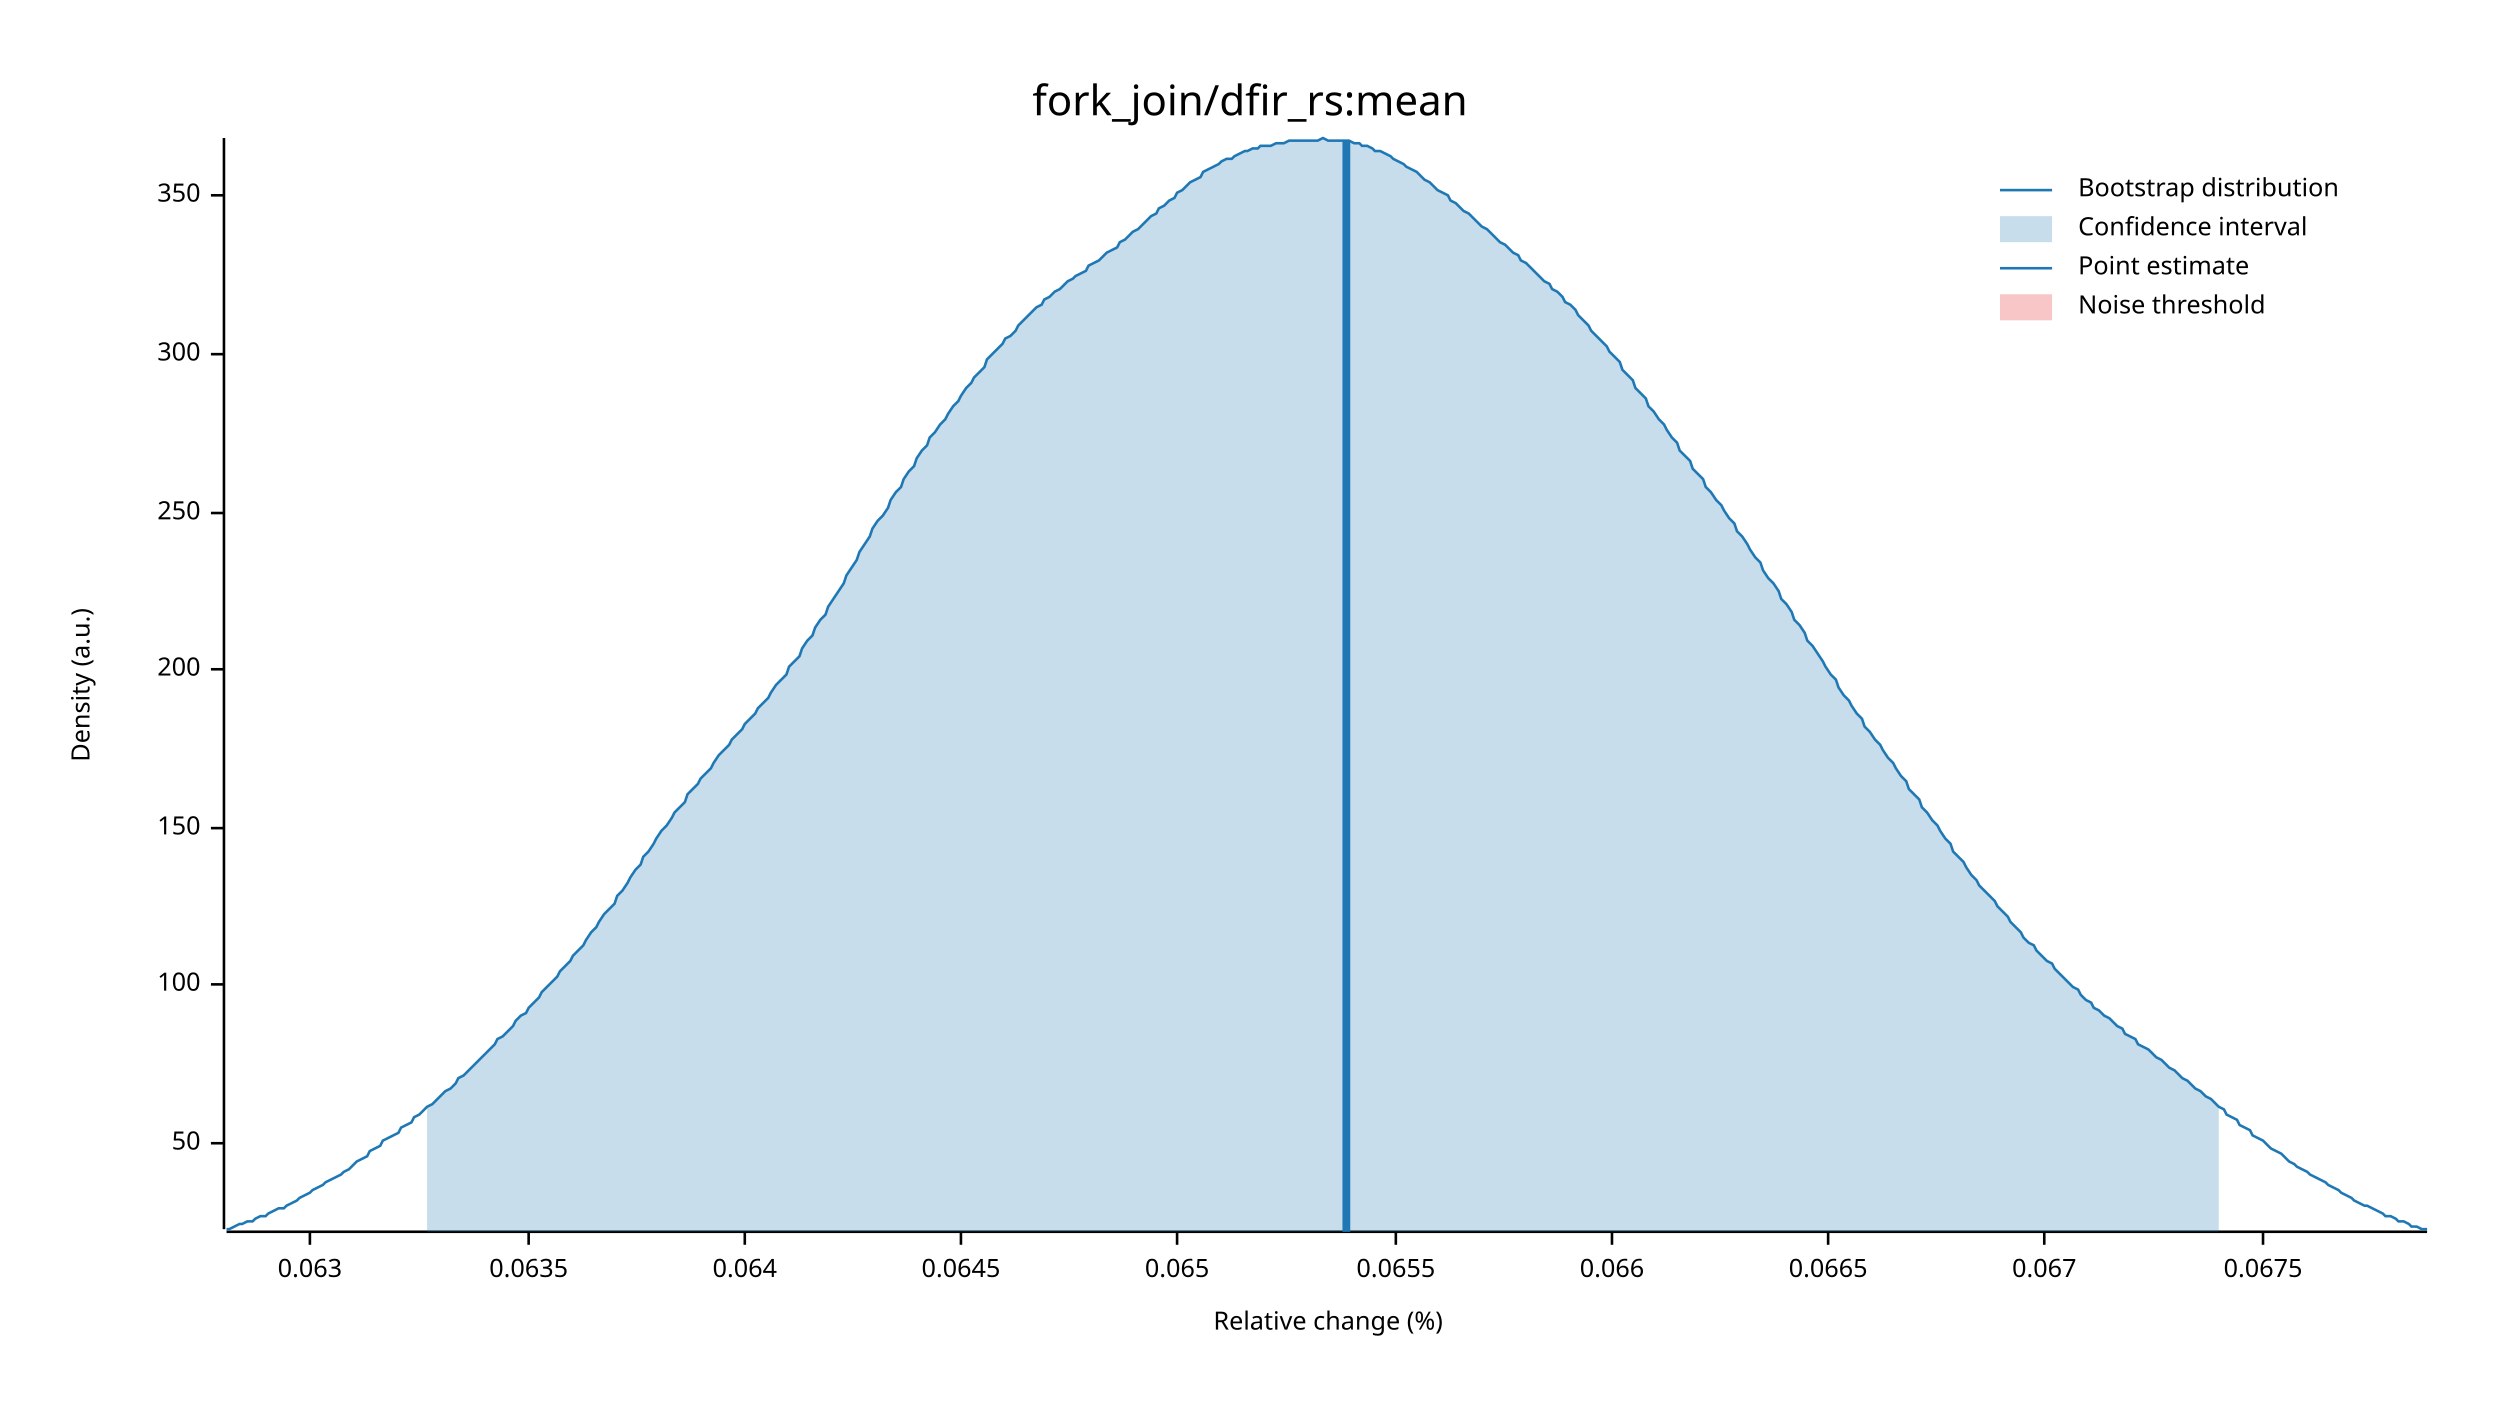
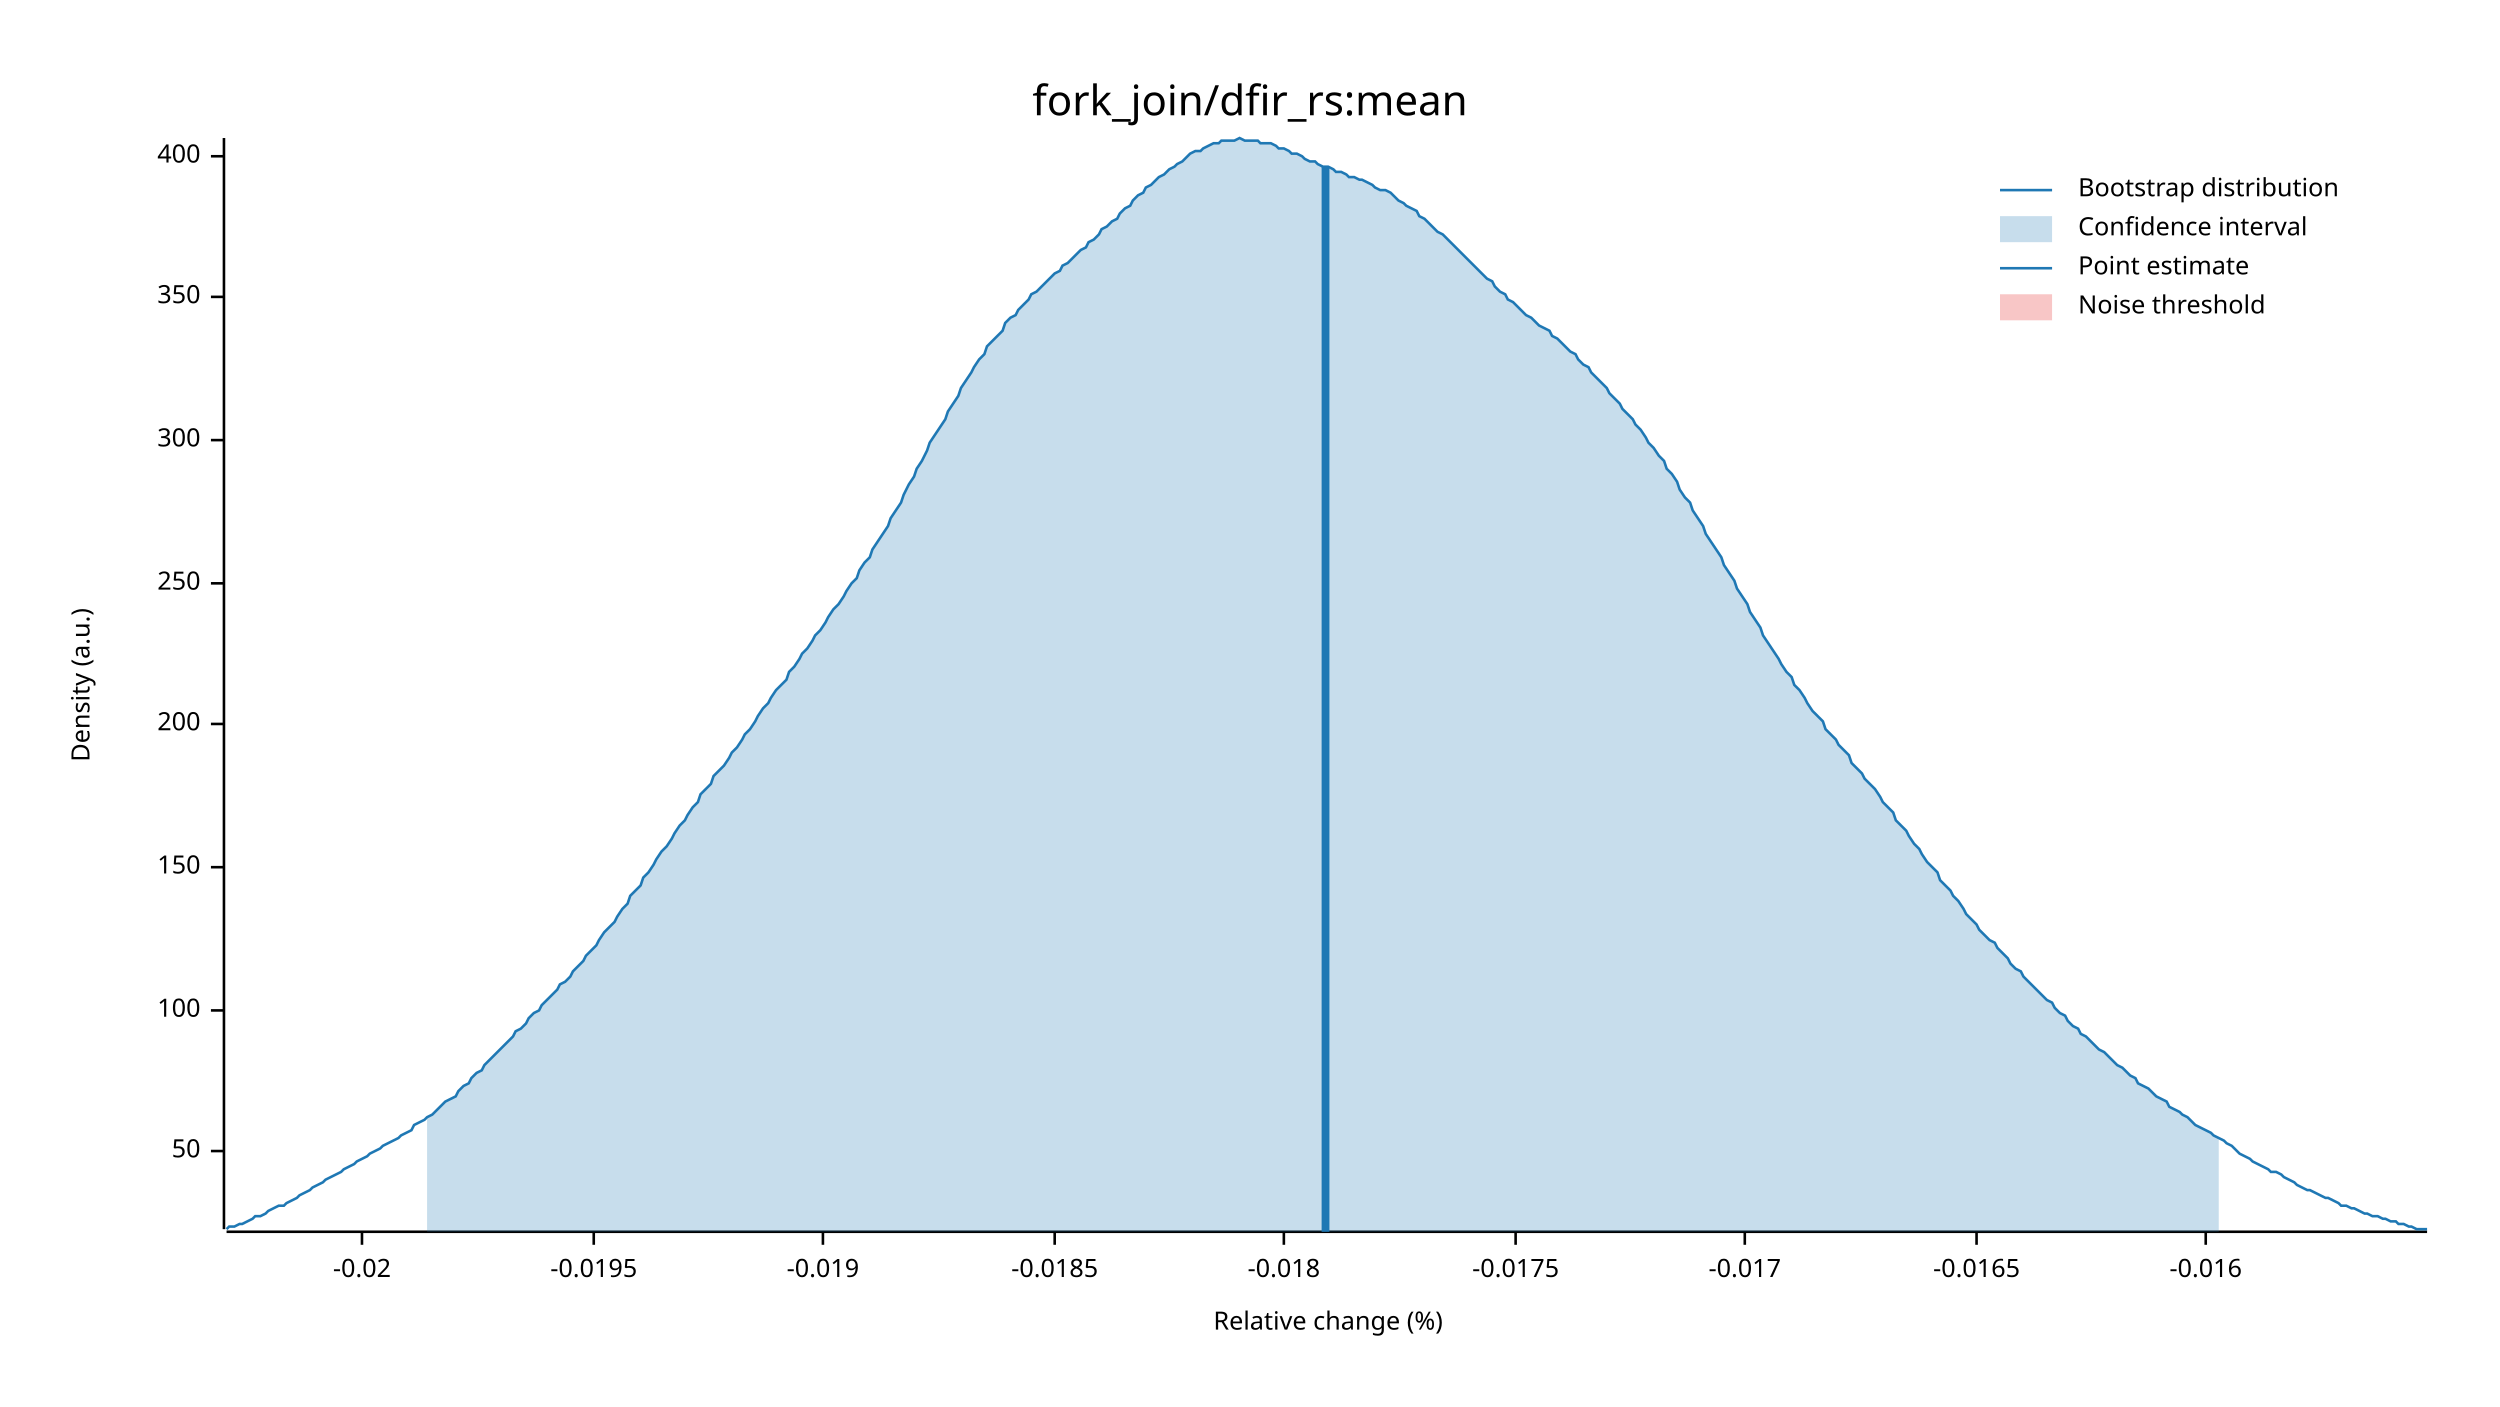
<svg xmlns="http://www.w3.org/2000/svg" width="960" height="540" viewBox="0 0 960 540">
  <text x="480" y="32" dy="0.76em" text-anchor="middle" font-family="sans-serif" font-size="16.129" opacity="1" fill="#000000">
fork_join/dfir_rs:mean
</text>
  <text x="27" y="263" dy="0.76em" text-anchor="middle" font-family="sans-serif" font-size="9.677" opacity="1" fill="#000000" transform="rotate(270, 27, 263)">
Density (a.u.)
</text>
  <text x="510" y="513" dy="-0.5ex" text-anchor="middle" font-family="sans-serif" font-size="9.677" opacity="1" fill="#000000">
Relative change (%)
</text>
  <polyline fill="none" opacity="1" stroke="#000000" stroke-width="1" points="86,53 86,472 " />
-   <text x="77" y="439" dy="0.5ex" text-anchor="end" font-family="sans-serif" font-size="9.677" opacity="1" fill="#000000">
+   <text x="77" y="442" dy="0.5ex" text-anchor="end" font-family="sans-serif" font-size="9.677" opacity="1" fill="#000000">
50
</text>
-   <polyline fill="none" opacity="1" stroke="#000000" stroke-width="1" points="81,439 86,439 " />
-   <text x="77" y="378" dy="0.5ex" text-anchor="end" font-family="sans-serif" font-size="9.677" opacity="1" fill="#000000">
+   <polyline fill="none" opacity="1" stroke="#000000" stroke-width="1" points="81,442 86,442 " />
+   <text x="77" y="388" dy="0.5ex" text-anchor="end" font-family="sans-serif" font-size="9.677" opacity="1" fill="#000000">
100
</text>
-   <polyline fill="none" opacity="1" stroke="#000000" stroke-width="1" points="81,378 86,378 " />
-   <text x="77" y="318" dy="0.5ex" text-anchor="end" font-family="sans-serif" font-size="9.677" opacity="1" fill="#000000">
+   <polyline fill="none" opacity="1" stroke="#000000" stroke-width="1" points="81,388 86,388 " />
+   <text x="77" y="333" dy="0.5ex" text-anchor="end" font-family="sans-serif" font-size="9.677" opacity="1" fill="#000000">
150
</text>
-   <polyline fill="none" opacity="1" stroke="#000000" stroke-width="1" points="81,318 86,318 " />
-   <text x="77" y="257" dy="0.5ex" text-anchor="end" font-family="sans-serif" font-size="9.677" opacity="1" fill="#000000">
+   <polyline fill="none" opacity="1" stroke="#000000" stroke-width="1" points="81,333 86,333 " />
+   <text x="77" y="278" dy="0.5ex" text-anchor="end" font-family="sans-serif" font-size="9.677" opacity="1" fill="#000000">
200
</text>
-   <polyline fill="none" opacity="1" stroke="#000000" stroke-width="1" points="81,257 86,257 " />
-   <text x="77" y="197" dy="0.5ex" text-anchor="end" font-family="sans-serif" font-size="9.677" opacity="1" fill="#000000">
+   <polyline fill="none" opacity="1" stroke="#000000" stroke-width="1" points="81,278 86,278 " />
+   <text x="77" y="224" dy="0.5ex" text-anchor="end" font-family="sans-serif" font-size="9.677" opacity="1" fill="#000000">
250
</text>
-   <polyline fill="none" opacity="1" stroke="#000000" stroke-width="1" points="81,197 86,197 " />
-   <text x="77" y="136" dy="0.5ex" text-anchor="end" font-family="sans-serif" font-size="9.677" opacity="1" fill="#000000">
+   <polyline fill="none" opacity="1" stroke="#000000" stroke-width="1" points="81,224 86,224 " />
+   <text x="77" y="169" dy="0.5ex" text-anchor="end" font-family="sans-serif" font-size="9.677" opacity="1" fill="#000000">
300
</text>
-   <polyline fill="none" opacity="1" stroke="#000000" stroke-width="1" points="81,136 86,136 " />
-   <text x="77" y="75" dy="0.5ex" text-anchor="end" font-family="sans-serif" font-size="9.677" opacity="1" fill="#000000">
+   <polyline fill="none" opacity="1" stroke="#000000" stroke-width="1" points="81,169 86,169 " />
+   <text x="77" y="114" dy="0.5ex" text-anchor="end" font-family="sans-serif" font-size="9.677" opacity="1" fill="#000000">
350
</text>
-   <polyline fill="none" opacity="1" stroke="#000000" stroke-width="1" points="81,75 86,75 " />
+   <polyline fill="none" opacity="1" stroke="#000000" stroke-width="1" points="81,114 86,114 " />
+   <text x="77" y="60" dy="0.5ex" text-anchor="end" font-family="sans-serif" font-size="9.677" opacity="1" fill="#000000">
+ 400
+ </text>
+   <polyline fill="none" opacity="1" stroke="#000000" stroke-width="1" points="81,60 86,60 " />
  <polyline fill="none" opacity="1" stroke="#000000" stroke-width="1" points="87,473 932,473 " />
-   <text x="119" y="483" dy="0.76em" text-anchor="middle" font-family="sans-serif" font-size="9.677" opacity="1" fill="#000000">
- 0.063
+   <text x="139" y="483" dy="0.76em" text-anchor="middle" font-family="sans-serif" font-size="9.677" opacity="1" fill="#000000">
+ -0.02
</text>
-   <polyline fill="none" opacity="1" stroke="#000000" stroke-width="1" points="119,473 119,478 " />
-   <text x="203" y="483" dy="0.76em" text-anchor="middle" font-family="sans-serif" font-size="9.677" opacity="1" fill="#000000">
- 0.0635
+   <polyline fill="none" opacity="1" stroke="#000000" stroke-width="1" points="139,473 139,478 " />
+   <text x="228" y="483" dy="0.76em" text-anchor="middle" font-family="sans-serif" font-size="9.677" opacity="1" fill="#000000">
+ -0.0195
</text>
-   <polyline fill="none" opacity="1" stroke="#000000" stroke-width="1" points="203,473 203,478 " />
-   <text x="286" y="483" dy="0.76em" text-anchor="middle" font-family="sans-serif" font-size="9.677" opacity="1" fill="#000000">
- 0.064
+   <polyline fill="none" opacity="1" stroke="#000000" stroke-width="1" points="228,473 228,478 " />
+   <text x="316" y="483" dy="0.76em" text-anchor="middle" font-family="sans-serif" font-size="9.677" opacity="1" fill="#000000">
+ -0.019
</text>
-   <polyline fill="none" opacity="1" stroke="#000000" stroke-width="1" points="286,473 286,478 " />
-   <text x="369" y="483" dy="0.76em" text-anchor="middle" font-family="sans-serif" font-size="9.677" opacity="1" fill="#000000">
- 0.0645
+   <polyline fill="none" opacity="1" stroke="#000000" stroke-width="1" points="316,473 316,478 " />
+   <text x="405" y="483" dy="0.76em" text-anchor="middle" font-family="sans-serif" font-size="9.677" opacity="1" fill="#000000">
+ -0.0185
</text>
-   <polyline fill="none" opacity="1" stroke="#000000" stroke-width="1" points="369,473 369,478 " />
-   <text x="452" y="483" dy="0.76em" text-anchor="middle" font-family="sans-serif" font-size="9.677" opacity="1" fill="#000000">
- 0.065
+   <polyline fill="none" opacity="1" stroke="#000000" stroke-width="1" points="405,473 405,478 " />
+   <text x="493" y="483" dy="0.76em" text-anchor="middle" font-family="sans-serif" font-size="9.677" opacity="1" fill="#000000">
+ -0.018
</text>
-   <polyline fill="none" opacity="1" stroke="#000000" stroke-width="1" points="452,473 452,478 " />
-   <text x="536" y="483" dy="0.76em" text-anchor="middle" font-family="sans-serif" font-size="9.677" opacity="1" fill="#000000">
- 0.0655
+   <polyline fill="none" opacity="1" stroke="#000000" stroke-width="1" points="493,473 493,478 " />
+   <text x="582" y="483" dy="0.76em" text-anchor="middle" font-family="sans-serif" font-size="9.677" opacity="1" fill="#000000">
+ -0.0175
</text>
-   <polyline fill="none" opacity="1" stroke="#000000" stroke-width="1" points="536,473 536,478 " />
-   <text x="619" y="483" dy="0.76em" text-anchor="middle" font-family="sans-serif" font-size="9.677" opacity="1" fill="#000000">
- 0.066
+   <polyline fill="none" opacity="1" stroke="#000000" stroke-width="1" points="582,473 582,478 " />
+   <text x="670" y="483" dy="0.76em" text-anchor="middle" font-family="sans-serif" font-size="9.677" opacity="1" fill="#000000">
+ -0.017
</text>
-   <polyline fill="none" opacity="1" stroke="#000000" stroke-width="1" points="619,473 619,478 " />
-   <text x="702" y="483" dy="0.76em" text-anchor="middle" font-family="sans-serif" font-size="9.677" opacity="1" fill="#000000">
- 0.0665
+   <polyline fill="none" opacity="1" stroke="#000000" stroke-width="1" points="670,473 670,478 " />
+   <text x="759" y="483" dy="0.76em" text-anchor="middle" font-family="sans-serif" font-size="9.677" opacity="1" fill="#000000">
+ -0.0165
</text>
-   <polyline fill="none" opacity="1" stroke="#000000" stroke-width="1" points="702,473 702,478 " />
-   <text x="785" y="483" dy="0.76em" text-anchor="middle" font-family="sans-serif" font-size="9.677" opacity="1" fill="#000000">
- 0.067
+   <polyline fill="none" opacity="1" stroke="#000000" stroke-width="1" points="759,473 759,478 " />
+   <text x="847" y="483" dy="0.76em" text-anchor="middle" font-family="sans-serif" font-size="9.677" opacity="1" fill="#000000">
+ -0.016
</text>
-   <polyline fill="none" opacity="1" stroke="#000000" stroke-width="1" points="785,473 785,478 " />
-   <text x="869" y="483" dy="0.76em" text-anchor="middle" font-family="sans-serif" font-size="9.677" opacity="1" fill="#000000">
- 0.0675
- </text>
-   <polyline fill="none" opacity="1" stroke="#000000" stroke-width="1" points="869,473 869,478 " />
-   <polyline fill="none" opacity="1" stroke="#1F78B4" stroke-width="1" points="87,472 88,472 90,471 92,470 93,470 95,469 97,469 98,468 100,467 102,467 103,466 105,465 107,464 109,464 110,463 112,462 114,461 115,460 117,459 119,458 120,457 122,456 124,455 125,454 127,453 129,452 131,451 132,450 134,449 136,447 137,446 139,445 141,444 142,442 144,441 146,440 147,438 149,437 151,436 153,435 154,433 156,432 158,431 159,429 161,428 163,426 164,425 166,424 168,422 169,421 171,419 173,418 175,416 176,414 178,413 180,411 181,410 183,408 185,406 186,405 188,403 190,401 191,399 193,398 195,396 197,394 198,392 200,390 202,389 203,387 205,385 207,383 208,381 210,379 212,377 214,375 215,373 217,371 219,369 220,367 222,365 224,363 225,361 227,358 229,356 230,354 232,351 234,349 236,347 237,344 239,342 241,339 242,337 244,334 246,332 247,329 249,327 251,324 252,322 254,319 256,317 258,314 259,312 261,310 263,308 264,305 266,303 268,301 269,299 271,297 273,295 274,293 276,290 278,288 280,286 281,284 283,282 285,280 286,278 288,276 290,274 291,272 293,270 295,268 296,266 298,263 300,261 302,259 303,256 305,254 307,252 308,249 310,246 312,244 313,241 315,238 317,236 318,233 320,230 322,227 324,224 325,221 327,218 329,215 330,212 332,209 334,206 335,203 337,200 339,198 341,195 342,192 344,189 346,187 347,184 349,181 351,179 352,176 354,173 356,171 357,168 359,166 361,163 363,161 364,159 366,156 368,154 369,152 371,149 373,147 374,145 376,143 378,141 379,138 381,136 383,134 385,132 386,130 388,129 390,127 391,125 393,123 395,121 396,120 398,118 400,117 401,115 403,114 405,112 407,111 408,110 410,108 412,107 413,106 415,105 417,104 418,102 420,101 422,100 423,99 425,97 427,96 429,95 430,93 432,92 434,90 435,89 437,88 439,86 440,85 442,83 444,82 445,80 447,79 449,77 451,76 452,74 454,73 456,71 457,70 459,69 461,68 462,66 464,65 466,64 468,63 469,62 471,61 473,61 474,60 476,59 478,58 479,58 481,57 483,57 484,56 486,56 488,56 490,55 491,55 493,55 495,54 496,54 498,54 500,54 501,54 503,54 505,54 506,54 508,53 510,54 512,54 513,54 515,54 517,54 518,54 520,55 522,55 523,56 525,56 527,57 528,58 530,58 532,59 534,60 535,61 537,62 539,63 540,64 542,65 544,66 545,67 547,69 549,70 550,71 552,73 554,74 556,75 557,77 559,78 561,80 562,81 564,82 566,84 567,85 569,87 571,88 573,90 574,91 576,93 578,94 579,95 581,97 583,98 584,100 586,101 588,103 589,104 591,106 593,108 595,109 596,111 598,112 600,114 601,116 603,117 605,119 606,121 608,123 610,125 611,127 613,129 615,131 617,133 618,135 620,137 622,139 623,142 625,144 627,146 628,149 630,151 632,153 633,156 635,158 637,161 639,163 640,165 642,168 644,170 645,173 647,175 649,177 650,180 652,182 654,184 655,187 657,189 659,192 661,194 662,196 664,199 666,201 667,204 669,206 671,209 672,211 674,214 676,216 677,219 679,222 681,224 683,227 684,230 686,232 688,235 689,238 691,240 693,243 694,246 696,248 698,251 700,254 701,256 703,259 705,261 706,264 708,267 710,269 711,271 713,274 715,276 716,279 718,281 720,284 722,286 723,288 725,291 727,293 728,295 730,298 732,300 733,303 735,305 737,307 738,310 740,312 742,315 744,317 745,319 747,322 749,324 750,327 752,329 754,331 755,333 757,336 759,338 760,340 762,342 764,344 766,346 767,348 769,350 771,352 772,354 774,356 776,358 777,360 779,362 781,363 782,365 784,367 786,369 788,370 789,372 791,374 793,376 794,377 796,379 798,380 799,382 801,384 803,385 804,387 806,388 808,390 810,391 811,392 813,394 815,395 816,397 818,398 820,399 821,401 823,402 825,403 827,405 828,406 830,407 832,409 833,410 835,411 837,413 838,414 840,415 842,417 843,418 845,419 847,421 849,422 850,423 852,425 854,426 855,428 857,429 859,430 860,432 862,433 864,434 865,436 867,437 869,438 871,440 872,441 874,442 876,443 877,444 879,446 881,447 882,448 884,449 886,450 887,451 889,452 891,453 893,454 894,455 896,456 898,457 899,458 901,459 903,460 904,461 906,462 908,463 909,463 911,464 913,465 915,466 916,467 918,467 920,468 921,469 923,469 925,470 926,471 928,471 930,472 932,472 " />
-   <polygon opacity="0.25" fill="#1F78B4" points="164,425 166,424 168,422 169,421 171,419 173,418 175,416 176,414 178,413 180,411 181,410 183,408 185,406 186,405 188,403 190,401 191,399 193,398 195,396 197,394 198,392 200,390 202,389 203,387 205,385 207,383 208,381 210,379 212,377 214,375 215,373 217,371 219,369 220,367 222,365 224,363 225,361 227,358 229,356 230,354 232,351 234,349 236,347 237,344 239,342 241,339 242,337 244,334 246,332 247,329 249,327 251,324 252,322 254,319 256,317 258,314 259,312 261,310 263,308 264,305 266,303 268,301 269,299 271,297 273,295 274,293 276,290 278,288 280,286 281,284 283,282 285,280 286,278 288,276 290,274 291,272 293,270 295,268 296,266 298,263 300,261 302,259 303,256 305,254 307,252 308,249 310,246 312,244 313,241 315,238 317,236 318,233 320,230 322,227 324,224 325,221 327,218 329,215 330,212 332,209 334,206 335,203 337,200 339,198 341,195 342,192 344,189 346,187 347,184 349,181 351,179 352,176 354,173 356,171 357,168 359,166 361,163 363,161 364,159 366,156 368,154 369,152 371,149 373,147 374,145 376,143 378,141 379,138 381,136 383,134 385,132 386,130 388,129 390,127 391,125 393,123 395,121 396,120 398,118 400,117 401,115 403,114 405,112 407,111 408,110 410,108 412,107 413,106 415,105 417,104 418,102 420,101 422,100 423,99 425,97 427,96 429,95 430,93 432,92 434,90 435,89 437,88 439,86 440,85 442,83 444,82 445,80 447,79 449,77 451,76 452,74 454,73 456,71 457,70 459,69 461,68 462,66 464,65 466,64 468,63 469,62 471,61 473,61 474,60 476,59 478,58 479,58 481,57 483,57 484,56 486,56 488,56 490,55 491,55 493,55 495,54 496,54 498,54 500,54 501,54 503,54 505,54 506,54 508,53 510,54 512,54 513,54 515,54 517,54 518,54 520,55 522,55 523,56 525,56 527,57 528,58 530,58 532,59 534,60 535,61 537,62 539,63 540,64 542,65 544,66 545,67 547,69 549,70 550,71 552,73 554,74 556,75 557,77 559,78 561,80 562,81 564,82 566,84 567,85 569,87 571,88 573,90 574,91 576,93 578,94 579,95 581,97 583,98 584,100 586,101 588,103 589,104 591,106 593,108 595,109 596,111 598,112 600,114 601,116 603,117 605,119 606,121 608,123 610,125 611,127 613,129 615,131 617,133 618,135 620,137 622,139 623,142 625,144 627,146 628,149 630,151 632,153 633,156 635,158 637,161 639,163 640,165 642,168 644,170 645,173 647,175 649,177 650,180 652,182 654,184 655,187 657,189 659,192 661,194 662,196 664,199 666,201 667,204 669,206 671,209 672,211 674,214 676,216 677,219 679,222 681,224 683,227 684,230 686,232 688,235 689,238 691,240 693,243 694,246 696,248 698,251 700,254 701,256 703,259 705,261 706,264 708,267 710,269 711,271 713,274 715,276 716,279 718,281 720,284 722,286 723,288 725,291 727,293 728,295 730,298 732,300 733,303 735,305 737,307 738,310 740,312 742,315 744,317 745,319 747,322 749,324 750,327 752,329 754,331 755,333 757,336 759,338 760,340 762,342 764,344 766,346 767,348 769,350 771,352 772,354 774,356 776,358 777,360 779,362 781,363 782,365 784,367 786,369 788,370 789,372 791,374 793,376 794,377 796,379 798,380 799,382 801,384 803,385 804,387 806,388 808,390 810,391 811,392 813,394 815,395 816,397 818,398 820,399 821,401 823,402 825,403 827,405 828,406 830,407 832,409 833,410 835,411 837,413 838,414 840,415 842,417 843,418 845,419 847,421 849,422 850,423 852,425 852,473 164,473 " />
-   <polyline fill="none" opacity="1" stroke="#1F78B4" stroke-width="3" points="517,473 517,54 " />
+   <polyline fill="none" opacity="1" stroke="#000000" stroke-width="1" points="847,473 847,478 " />
+   <polyline fill="none" opacity="1" stroke="#1F78B4" stroke-width="1" points="87,472 88,471 90,471 92,470 93,470 95,469 97,468 98,467 100,467 102,466 103,465 105,464 107,463 109,463 110,462 112,461 114,460 115,459 117,458 119,457 120,456 122,455 124,454 125,453 127,452 129,451 131,450 132,449 134,448 136,447 137,446 139,445 141,444 142,443 144,442 146,441 147,440 149,439 151,438 153,437 154,436 156,435 158,434 159,432 161,431 163,430 164,429 166,428 168,426 169,425 171,423 173,422 175,421 176,419 178,417 180,416 181,414 183,412 185,411 186,409 188,407 190,405 191,404 193,402 195,400 197,398 198,396 200,395 202,393 203,391 205,389 207,388 208,386 210,384 212,382 214,380 215,378 217,377 219,375 220,373 222,371 224,369 225,367 227,365 229,363 230,361 232,358 234,356 236,354 237,352 239,349 241,347 242,344 244,342 246,340 247,337 249,335 251,332 252,330 254,327 256,325 258,322 259,320 261,317 263,315 264,313 266,310 268,308 269,305 271,303 273,301 274,298 276,296 278,294 280,291 281,289 283,287 285,284 286,282 288,280 290,277 291,275 293,272 295,270 296,268 298,265 300,263 302,261 303,258 305,256 307,253 308,251 310,249 312,246 313,244 315,242 317,239 318,237 320,234 322,232 324,229 325,227 327,224 329,222 330,219 332,216 334,214 335,211 337,208 339,205 341,202 342,199 344,196 346,193 347,190 349,186 351,183 352,180 354,177 356,173 357,170 359,167 361,164 363,161 364,158 366,155 368,152 369,149 371,146 373,143 374,141 376,138 378,136 379,133 381,131 383,129 385,127 386,124 388,122 390,121 391,119 393,117 395,115 396,113 398,112 400,110 401,109 403,107 405,105 407,104 408,102 410,101 412,99 413,98 415,96 417,95 418,93 420,92 422,90 423,88 425,87 427,85 429,84 430,82 432,80 434,79 435,77 437,75 439,74 440,72 442,71 444,69 445,68 447,67 449,65 451,64 452,63 454,62 456,60 457,59 459,58 461,58 462,57 464,56 466,55 468,55 469,54 471,54 473,54 474,54 476,53 478,54 479,54 481,54 483,54 484,55 486,55 488,55 490,56 491,57 493,57 495,58 496,59 498,59 500,60 501,61 503,62 505,62 506,63 508,64 510,64 512,65 513,66 515,66 517,67 518,68 520,68 522,69 523,69 525,70 527,71 528,72 530,73 532,73 534,74 535,75 537,77 539,78 540,79 542,80 544,81 545,83 547,84 549,86 550,87 552,89 554,90 556,92 557,93 559,95 561,97 562,98 564,100 566,102 567,103 569,105 571,107 573,108 574,110 576,112 578,113 579,115 581,116 583,118 584,119 586,121 588,122 589,123 591,125 593,126 595,127 596,129 598,130 600,132 601,133 603,135 605,136 606,138 608,140 610,141 611,143 613,145 615,147 617,149 618,151 620,153 622,155 623,157 625,159 627,161 628,163 630,165 632,168 633,170 635,172 637,175 639,177 640,180 642,182 644,185 645,188 647,191 649,193 650,196 652,199 654,202 655,205 657,208 659,211 661,214 662,217 664,220 666,223 667,226 669,229 671,232 672,235 674,238 676,241 677,244 679,247 681,250 683,253 684,255 686,258 688,260 689,263 691,265 693,268 694,270 696,273 698,275 700,277 701,280 703,282 705,284 706,286 708,288 710,290 711,293 713,295 715,297 716,299 718,301 720,303 722,306 723,308 725,310 727,312 728,315 730,317 732,319 733,321 735,324 737,326 738,328 740,331 742,333 744,335 745,338 747,340 749,342 750,344 752,346 754,349 755,351 757,353 759,355 760,357 762,359 764,361 766,362 767,364 769,366 771,368 772,370 774,372 776,373 777,375 779,377 781,379 782,380 784,382 786,384 788,385 789,387 791,389 793,390 794,392 796,394 798,395 799,397 801,398 803,400 804,401 806,403 808,404 810,406 811,407 813,409 815,410 816,411 818,413 820,414 821,416 823,417 825,418 827,420 828,421 830,422 832,423 833,425 835,426 837,427 838,428 840,429 842,431 843,432 845,433 847,434 849,435 850,436 852,437 854,438 855,439 857,440 859,442 860,443 862,444 864,445 865,446 867,447 869,448 871,449 872,450 874,450 876,451 877,452 879,453 881,454 882,455 884,456 886,457 887,457 889,458 891,459 893,460 894,460 896,461 898,462 899,463 901,463 903,464 904,464 906,465 908,466 909,466 911,467 913,467 915,468 916,468 918,469 920,469 921,470 923,470 925,471 926,471 928,472 930,472 932,472 " />
+   <polygon opacity="0.25" fill="#1F78B4" points="164,429 166,428 168,426 169,425 171,423 173,422 175,421 176,419 178,417 180,416 181,414 183,412 185,411 186,409 188,407 190,405 191,404 193,402 195,400 197,398 198,396 200,395 202,393 203,391 205,389 207,388 208,386 210,384 212,382 214,380 215,378 217,377 219,375 220,373 222,371 224,369 225,367 227,365 229,363 230,361 232,358 234,356 236,354 237,352 239,349 241,347 242,344 244,342 246,340 247,337 249,335 251,332 252,330 254,327 256,325 258,322 259,320 261,317 263,315 264,313 266,310 268,308 269,305 271,303 273,301 274,298 276,296 278,294 280,291 281,289 283,287 285,284 286,282 288,280 290,277 291,275 293,272 295,270 296,268 298,265 300,263 302,261 303,258 305,256 307,253 308,251 310,249 312,246 313,244 315,242 317,239 318,237 320,234 322,232 324,229 325,227 327,224 329,222 330,219 332,216 334,214 335,211 337,208 339,205 341,202 342,199 344,196 346,193 347,190 349,186 351,183 352,180 354,177 356,173 357,170 359,167 361,164 363,161 364,158 366,155 368,152 369,149 371,146 373,143 374,141 376,138 378,136 379,133 381,131 383,129 385,127 386,124 388,122 390,121 391,119 393,117 395,115 396,113 398,112 400,110 401,109 403,107 405,105 407,104 408,102 410,101 412,99 413,98 415,96 417,95 418,93 420,92 422,90 423,88 425,87 427,85 429,84 430,82 432,80 434,79 435,77 437,75 439,74 440,72 442,71 444,69 445,68 447,67 449,65 451,64 452,63 454,62 456,60 457,59 459,58 461,58 462,57 464,56 466,55 468,55 469,54 471,54 473,54 474,54 476,53 478,54 479,54 481,54 483,54 484,55 486,55 488,55 490,56 491,57 493,57 495,58 496,59 498,59 500,60 501,61 503,62 505,62 506,63 508,64 510,64 512,65 513,66 515,66 517,67 518,68 520,68 522,69 523,69 525,70 527,71 528,72 530,73 532,73 534,74 535,75 537,77 539,78 540,79 542,80 544,81 545,83 547,84 549,86 550,87 552,89 554,90 556,92 557,93 559,95 561,97 562,98 564,100 566,102 567,103 569,105 571,107 573,108 574,110 576,112 578,113 579,115 581,116 583,118 584,119 586,121 588,122 589,123 591,125 593,126 595,127 596,129 598,130 600,132 601,133 603,135 605,136 606,138 608,140 610,141 611,143 613,145 615,147 617,149 618,151 620,153 622,155 623,157 625,159 627,161 628,163 630,165 632,168 633,170 635,172 637,175 639,177 640,180 642,182 644,185 645,188 647,191 649,193 650,196 652,199 654,202 655,205 657,208 659,211 661,214 662,217 664,220 666,223 667,226 669,229 671,232 672,235 674,238 676,241 677,244 679,247 681,250 683,253 684,255 686,258 688,260 689,263 691,265 693,268 694,270 696,273 698,275 700,277 701,280 703,282 705,284 706,286 708,288 710,290 711,293 713,295 715,297 716,299 718,301 720,303 722,306 723,308 725,310 727,312 728,315 730,317 732,319 733,321 735,324 737,326 738,328 740,331 742,333 744,335 745,338 747,340 749,342 750,344 752,346 754,349 755,351 757,353 759,355 760,357 762,359 764,361 766,362 767,364 769,366 771,368 772,370 774,372 776,373 777,375 779,377 781,379 782,380 784,382 786,384 788,385 789,387 791,389 793,390 794,392 796,394 798,395 799,397 801,398 803,400 804,401 806,403 808,404 810,406 811,407 813,409 815,410 816,411 818,413 820,414 821,416 823,417 825,418 827,420 828,421 830,422 832,423 833,425 835,426 837,427 838,428 840,429 842,431 843,432 845,433 847,434 849,435 850,436 852,437 852,473 164,473 " />
+   <polyline fill="none" opacity="1" stroke="#1F78B4" stroke-width="3" points="509,473 509,64 " />
  <rect x="509" y="53" width="0" height="419" opacity="0.1" fill="#E31A1C" stroke="none" />
  <text x="798" y="68" dy="0.76em" text-anchor="start" font-family="sans-serif" font-size="9.677" opacity="1" fill="#000000">
Bootstrap distribution
</text>
  <text x="798" y="83" dy="0.76em" text-anchor="start" font-family="sans-serif" font-size="9.677" opacity="1" fill="#000000">
Confidence interval
</text>
  <text x="798" y="98" dy="0.76em" text-anchor="start" font-family="sans-serif" font-size="9.677" opacity="1" fill="#000000">
Point estimate
</text>
  <text x="798" y="113" dy="0.76em" text-anchor="start" font-family="sans-serif" font-size="9.677" opacity="1" fill="#000000">
Noise threshold
</text>
  <polyline fill="none" opacity="1" stroke="#1F78B4" stroke-width="1" points="768,73 788,73 " />
  <rect x="768" y="83" width="20" height="10" opacity="0.25" fill="#1F78B4" stroke="none" />
  <polyline fill="none" opacity="1" stroke="#1F78B4" stroke-width="1" points="768,103 788,103 " />
  <rect x="768" y="113" width="20" height="10" opacity="0.25" fill="#E31A1C" stroke="none" />
</svg>
